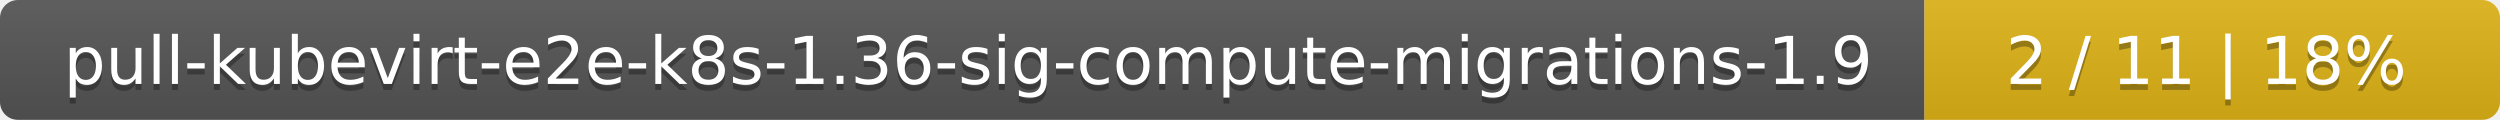
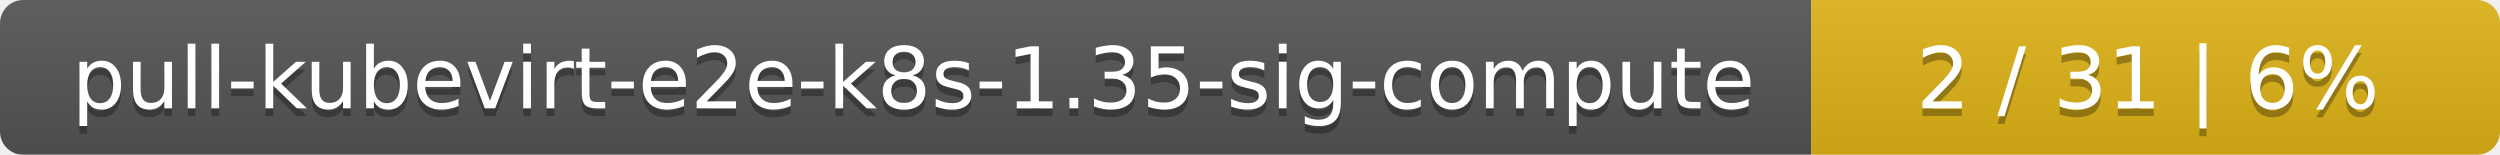
- <svg xmlns="http://www.w3.org/2000/svg" width="417" height="20">
+ <svg xmlns="http://www.w3.org/2000/svg" width="323" height="20">
  <linearGradient id="smooth" x2="0" y2="100%">
    <stop offset="0" stop-color="#bbb" stop-opacity=".1" />
    <stop offset="1" stop-opacity=".1" />
  </linearGradient>
  <mask id="round">
-     <rect width="417" height="20" rx="3" fill="#fff" />
+     <rect width="323" height="20" rx="3" fill="#fff" />
  </mask>
  <g mask="url(#round)">
-     <rect width="321" height="20" fill="#555" />
-     <rect x="321" width="96" height="20" fill="#dfb317" />
-     <rect width="417" height="20" fill="url(#smooth)" />
+     <rect width="234" height="20" fill="#555" />
+     <rect x="234" width="89" height="20" fill="#dfb317" />
+     <rect width="323" height="20" fill="url(#smooth)" />
  </g>
  <g fill="#fff" text-anchor="middle" font-family="DejaVu Sans,Verdana,Geneva,sans-serif" font-size="11">
-     <text x="161.5" y="15" fill="#010101" fill-opacity=".3">pull-kubevirt-e2e-k8s-1.36-sig-compute-migrations-1.9</text>
-     <text x="161.5" y="14">pull-kubevirt-e2e-k8s-1.36-sig-compute-migrations-1.9</text>
-     <text x="368" y="15" fill="#010101" fill-opacity=".3">2 / 11    |    18%</text>
-     <text x="368" y="14">2 / 11    |    18%</text>
+     <text x="118" y="15" fill="#010101" fill-opacity=".3">pull-kubevirt-e2e-k8s-1.35-sig-compute</text>
+     <text x="118" y="14">pull-kubevirt-e2e-k8s-1.35-sig-compute</text>
+     <text x="277.5" y="15" fill="#010101" fill-opacity=".3">2 / 31    |    6%</text>
+     <text x="277.5" y="14">2 / 31    |    6%</text>
  </g>
</svg>
